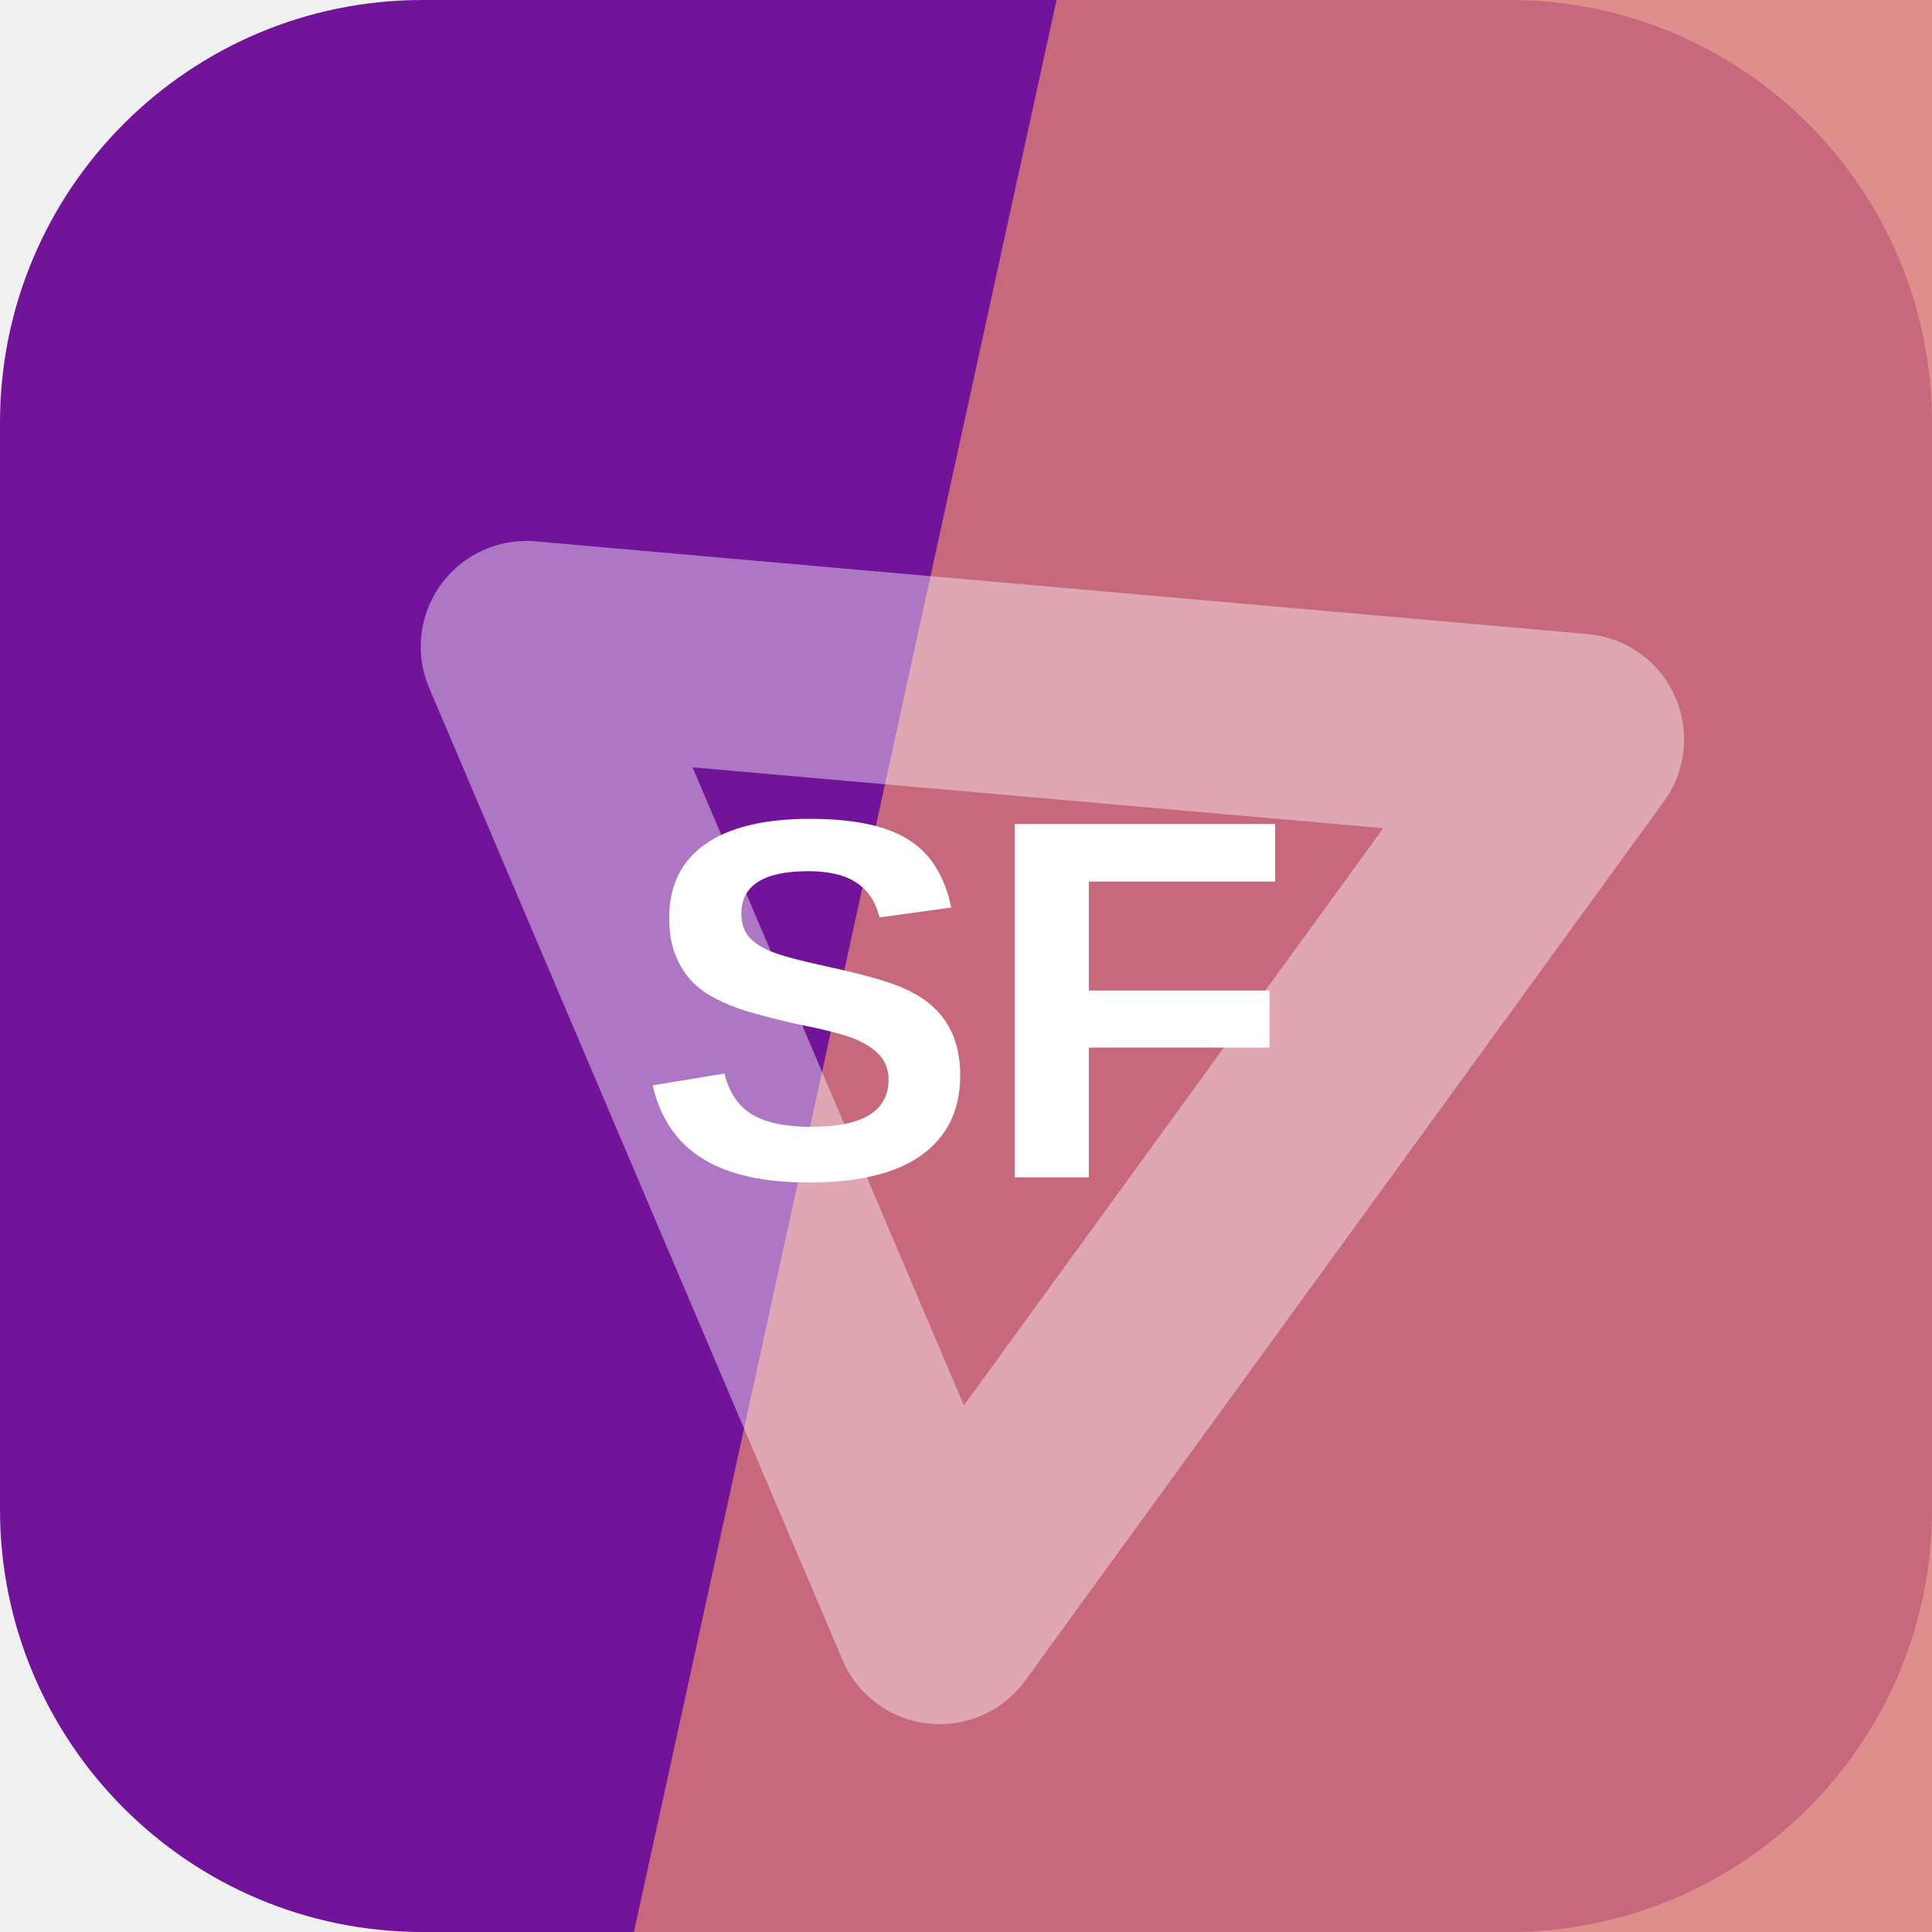
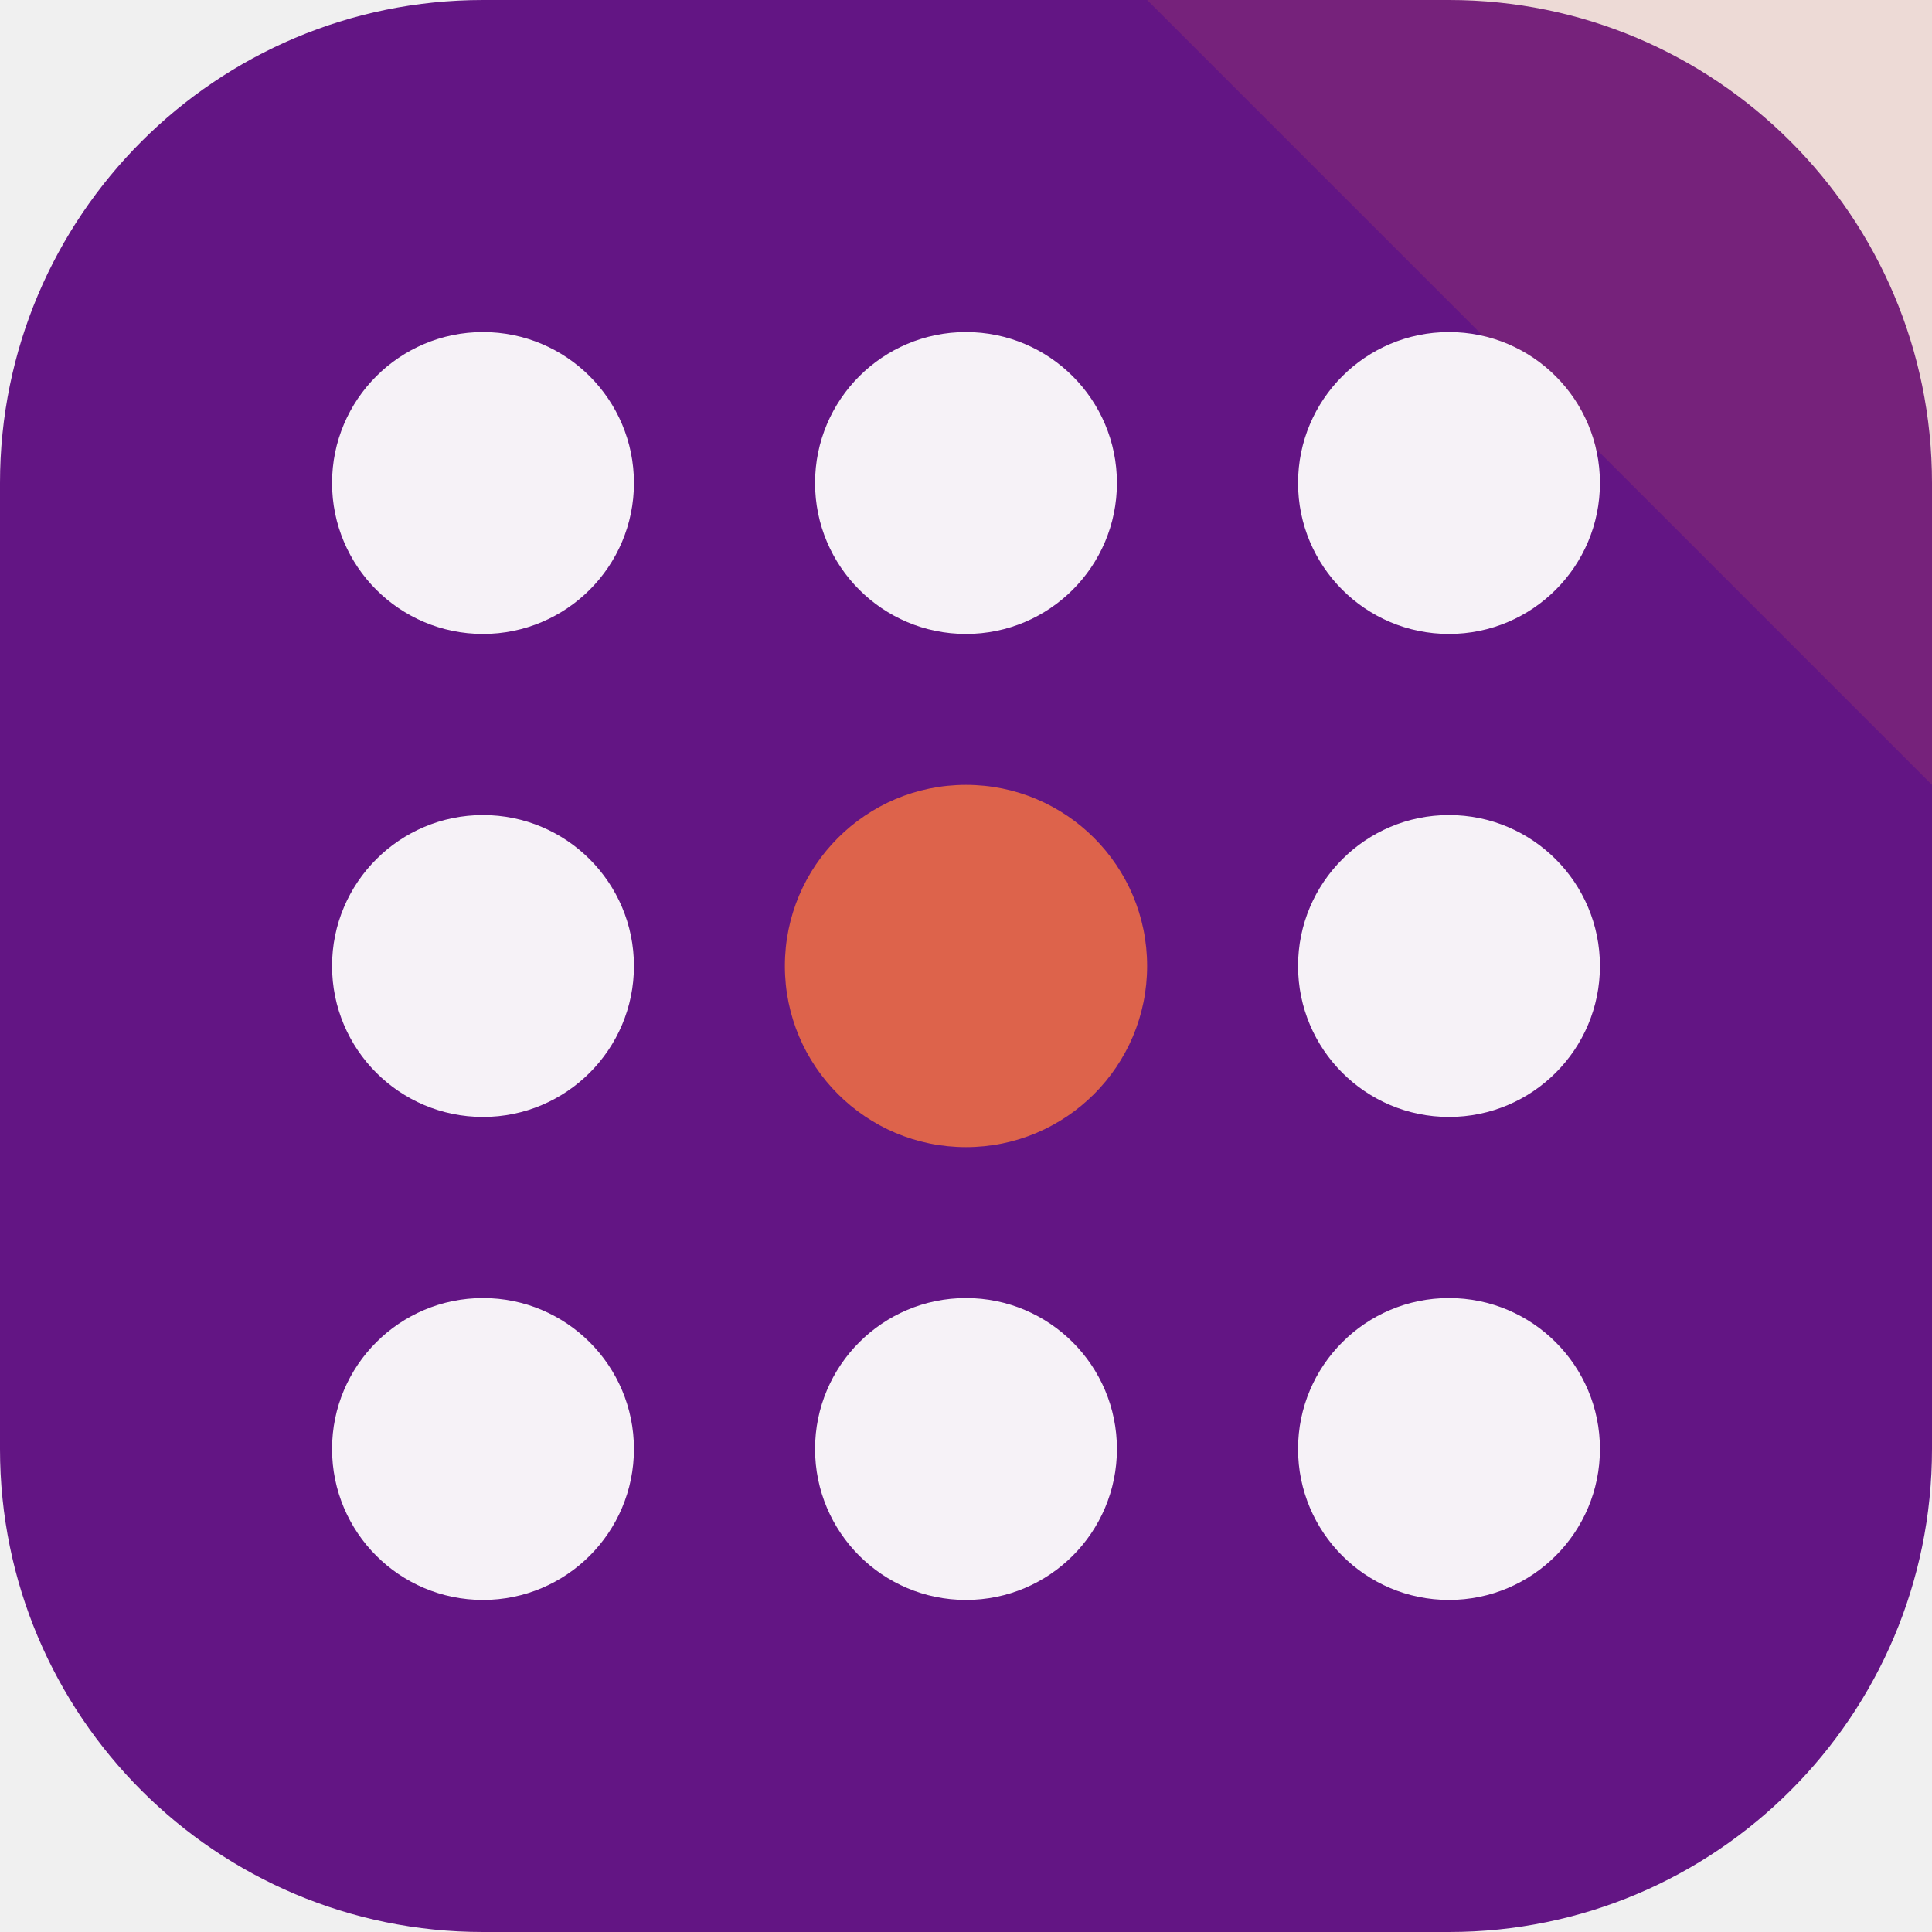
<svg xmlns="http://www.w3.org/2000/svg" width="64" height="64" viewBox="0 0 64 64" role="img">
-   <rect width="64" height="64" rx="14" fill="hsl(282 77% 34%)" />
-   <path d="M35 0h29v64H21Z" fill="hsl(3 59% 66%)" opacity="0.82" />
-   <g transform="rotate(126 32 32)" opacity="0.42">
-     <path d="M14 20h36L32 50Z" fill="none" stroke="#ffffff" stroke-width="7" stroke-linejoin="round" />
+   <rect width="64" height="64" rx="16" fill="hsl(282 72% 30%)" />
+   <path d="M64 0v26L38 0Z" fill="hsl(10 68% 58%)" opacity="0.16" />
+   <g transform="rotate(180 32 32)">
+     <circle cx="16" cy="16" r="5" fill="hsl(282 24% 96%)" />
+     <circle cx="32" cy="16" r="5" fill="hsl(282 24% 96%)" />
+     <circle cx="48" cy="16" r="5" fill="hsl(282 24% 96%)" />
+     <circle cx="16" cy="32" r="5" fill="hsl(282 24% 96%)" />
+     <circle cx="32" cy="32" r="6" fill="hsl(10 68% 58%)" />
+     <circle cx="48" cy="32" r="5" fill="hsl(282 24% 96%)" />
+     <circle cx="16" cy="48" r="5" fill="hsl(282 24% 96%)" />
+     <circle cx="32" cy="48" r="5" fill="hsl(282 24% 96%)" />
+     <circle cx="48" cy="48" r="5" fill="hsl(282 24% 96%)" />
  </g>
-   <text x="32" y="39" text-anchor="middle" fill="#ffffff" font-family="Arial,Helvetica,sans-serif" font-size="17" font-weight="700" letter-spacing="0">SF</text>
</svg>
